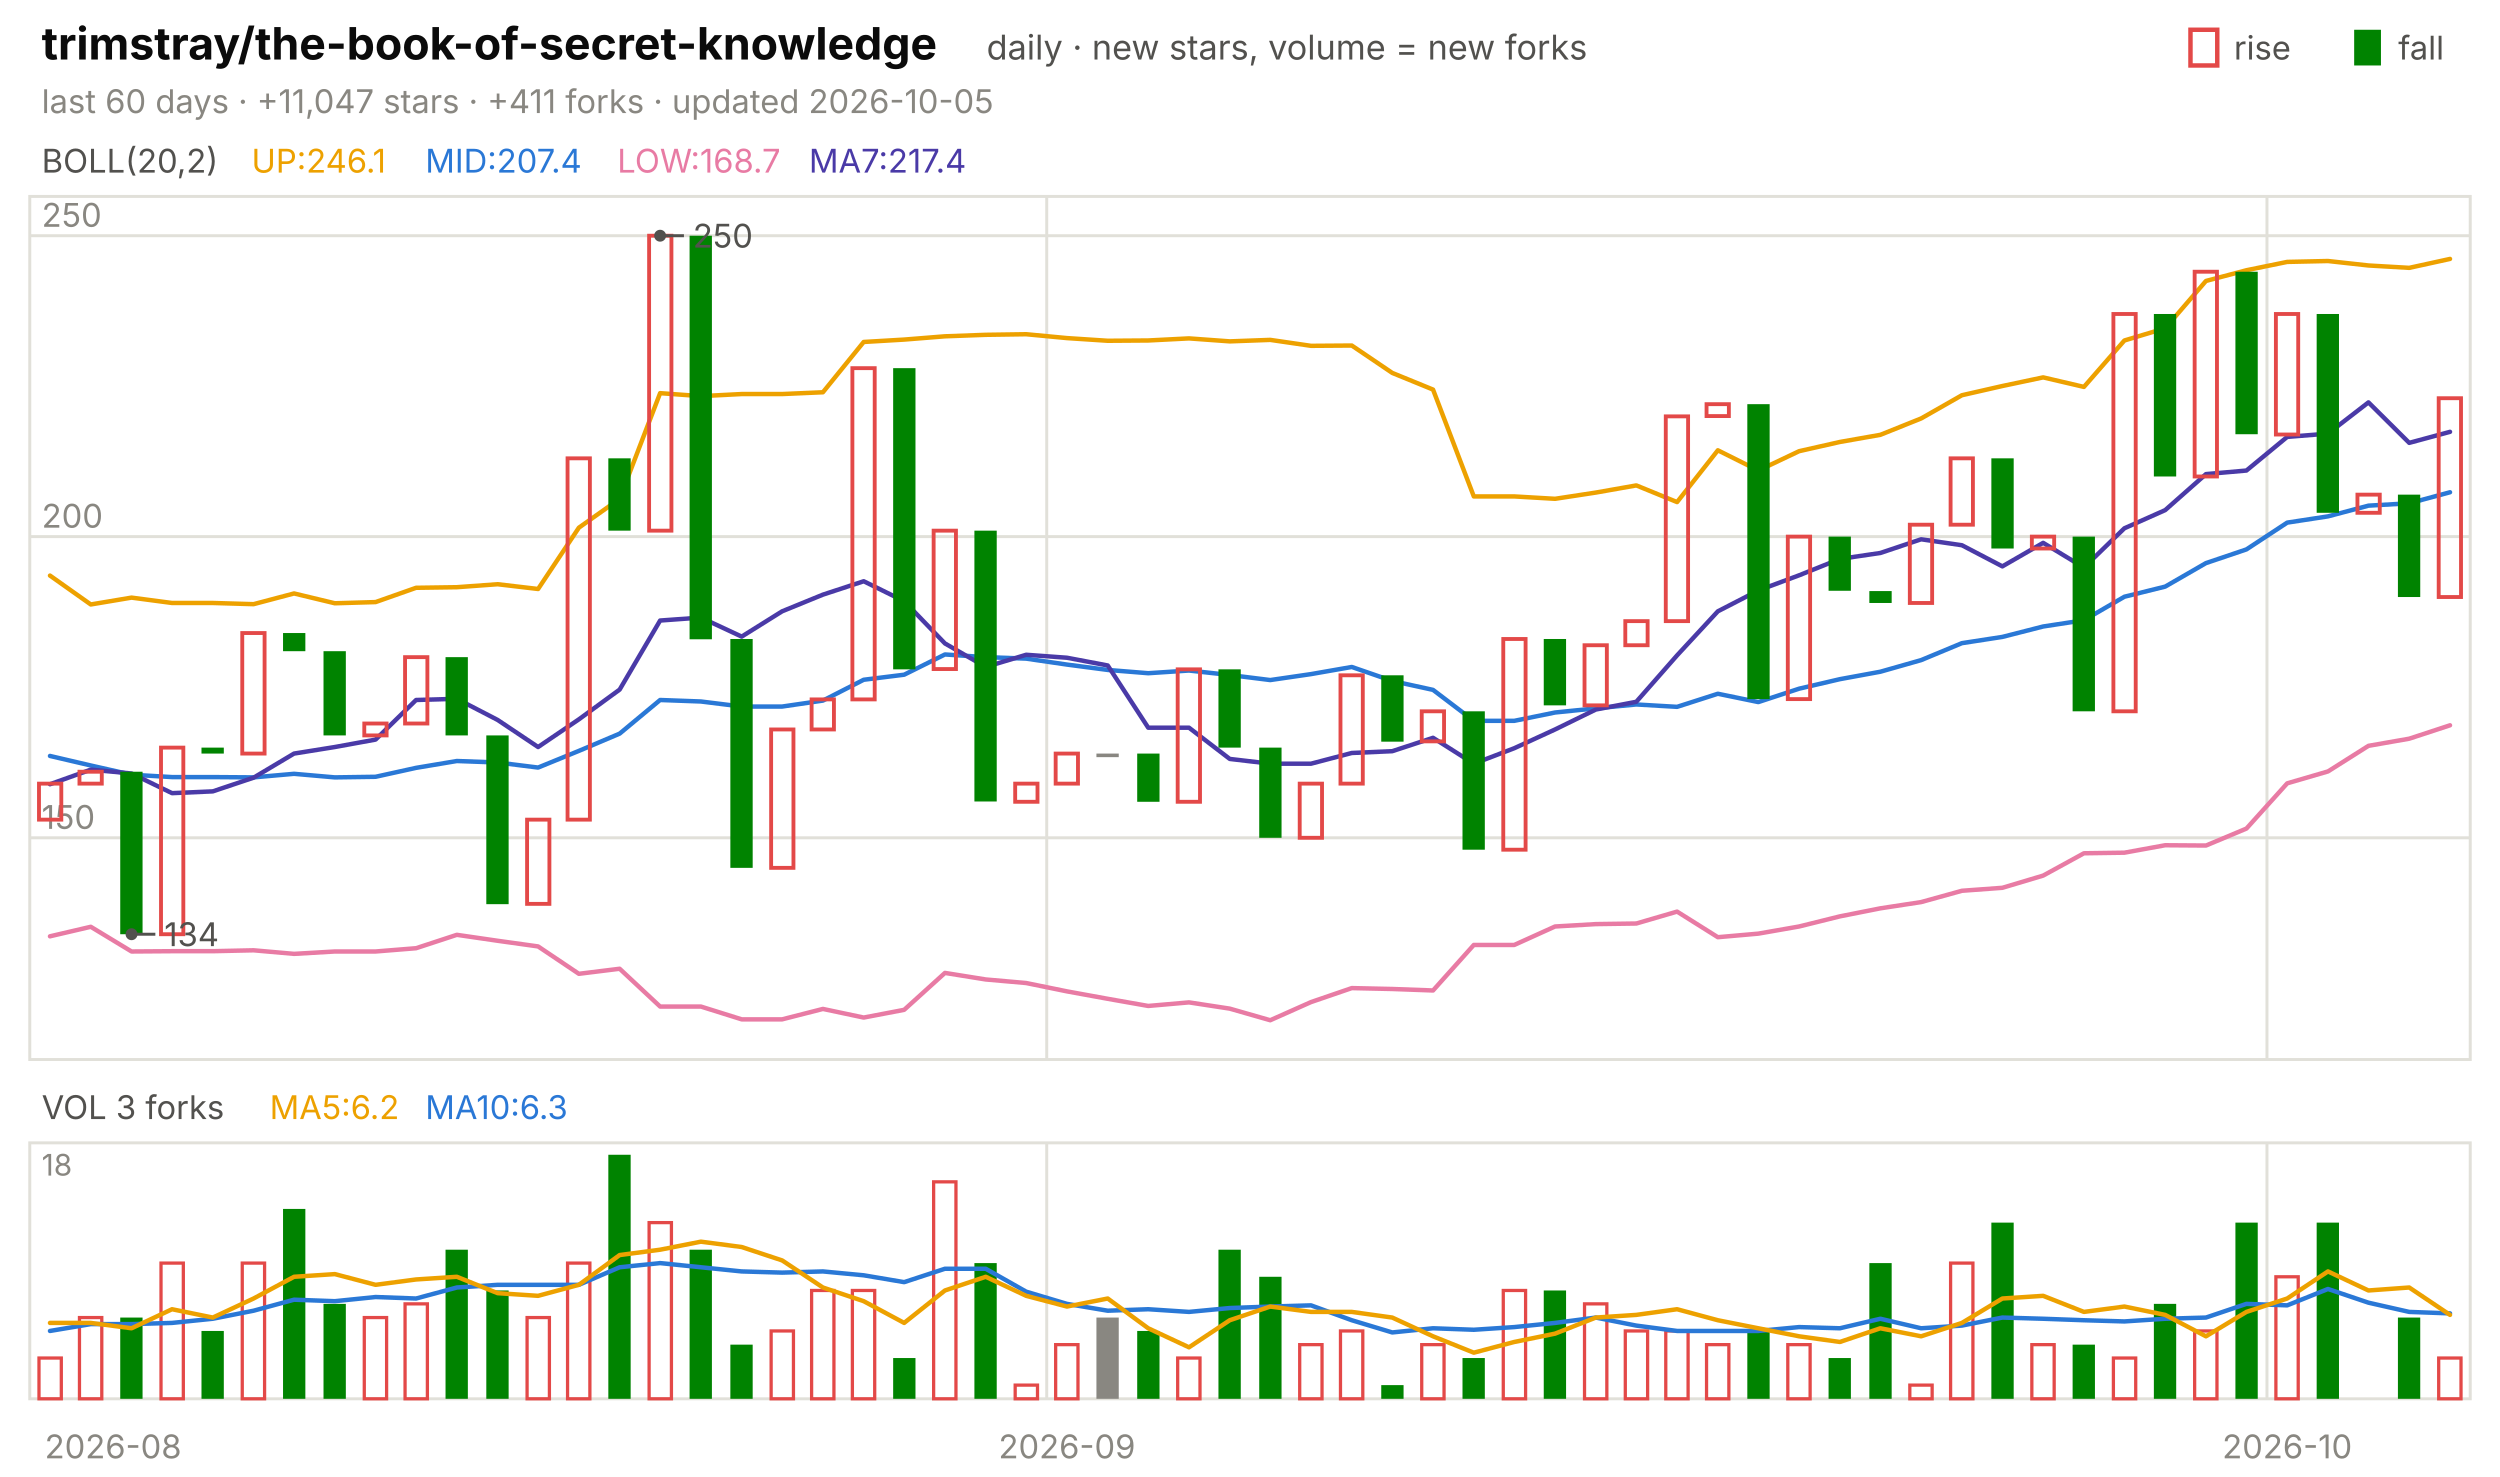
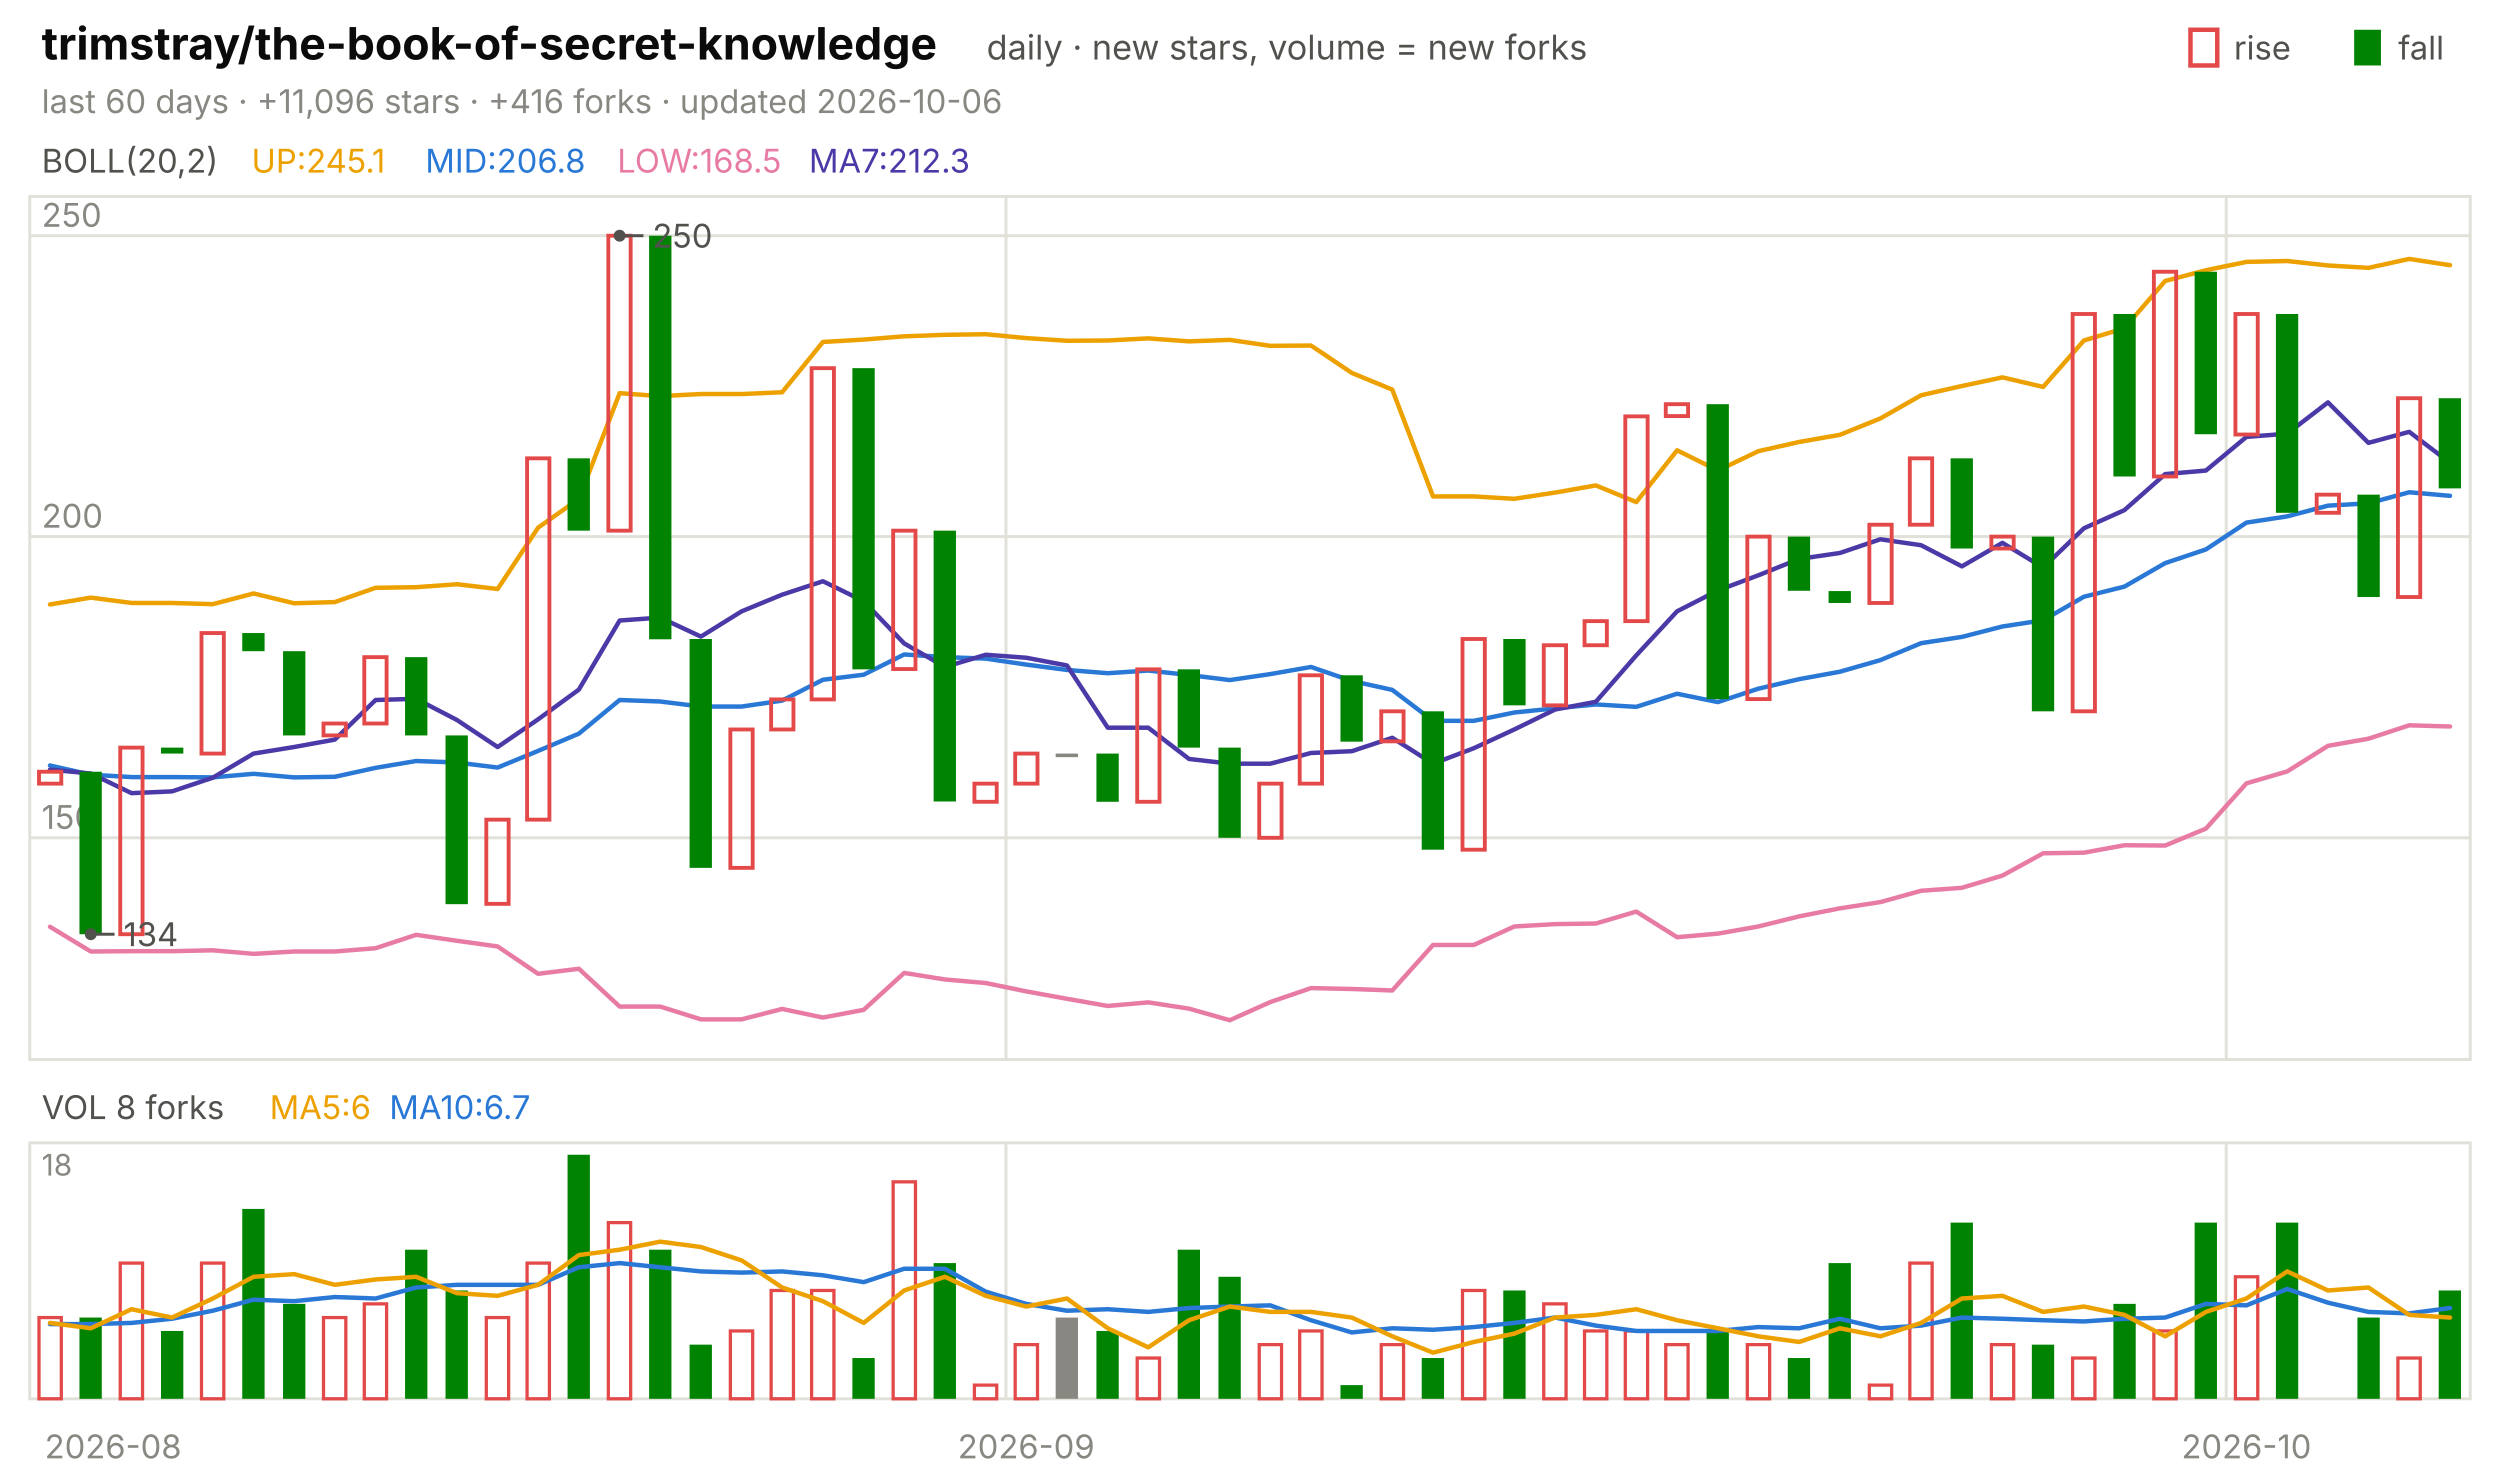
<svg xmlns="http://www.w3.org/2000/svg" viewBox="0 0 840 496" width="840" height="496" font-family="-apple-system,'Segoe UI',system-ui,sans-serif" role="img" aria-label="trimstray/the-book-of-secret-knowledge candlestick chart">
  <text x="14.0" y="20.0" font-size="15" fill="#0b0b0b" font-weight="650">trimstray/the-book-of-secret-knowledge</text>
  <text x="331.5" y="20.0" font-size="11.5" fill="#52514e">daily · new stars, volume = new forks</text>
  <text x="805.8" y="20.0" font-size="11.0" fill="#52514e">fall</text>
  <rect x="791" y="10" width="9" height="12" fill="#008300" />
  <text x="750.6" y="20.0" font-size="11.0" fill="#52514e">rise</text>
  <rect x="736" y="10" width="9" height="12" fill="none" stroke="#e34948" stroke-width="1.5" />
-   <text x="14.0" y="38.0" font-size="11.0" fill="#898781">last 60 days · +11,047 stars · +411 forks · updated 2026-10-05</text>
+   <text x="14.0" y="38.0" font-size="11.0" fill="#898781">last 60 days · +11,096 stars · +416 forks · updated 2026-10-06</text>
  <rect x="10" y="66" width="820" height="290" fill="none" stroke="#e1e0d9" />
  <rect x="10" y="384" width="820" height="86" fill="none" stroke="#e1e0d9" />
  <text x="38.0" y="490.0" font-size="11.0" fill="#898781" text-anchor="middle">2026-08</text>
-   <line x1="351.7" y1="66.0" x2="351.7" y2="356.0" stroke="#e1e0d9" stroke-width="1.0" />
-   <line x1="351.7" y1="384.0" x2="351.7" y2="470.0" stroke="#e1e0d9" stroke-width="1.0" />
-   <text x="358.5" y="490.0" font-size="11.0" fill="#898781" text-anchor="middle">2026-09</text>
-   <line x1="761.7" y1="66.0" x2="761.7" y2="356.0" stroke="#e1e0d9" stroke-width="1.0" />
-   <line x1="761.7" y1="384.0" x2="761.7" y2="470.0" stroke="#e1e0d9" stroke-width="1.0" />
-   <text x="768.5" y="490.0" font-size="11.0" fill="#898781" text-anchor="middle">2026-10</text>
+   <line x1="338.0" y1="66.0" x2="338.0" y2="356.0" stroke="#e1e0d9" stroke-width="1.0" />
+   <line x1="338.0" y1="384.0" x2="338.0" y2="470.0" stroke="#e1e0d9" stroke-width="1.0" />
+   <text x="344.8" y="490.0" font-size="11.0" fill="#898781" text-anchor="middle">2026-09</text>
+   <line x1="748.0" y1="66.0" x2="748.0" y2="356.0" stroke="#e1e0d9" stroke-width="1.0" />
+   <line x1="748.0" y1="384.0" x2="748.0" y2="470.0" stroke="#e1e0d9" stroke-width="1.0" />
+   <text x="754.8" y="490.0" font-size="11.0" fill="#898781" text-anchor="middle">2026-10</text>
  <text x="14.0" y="58.0" font-size="11.0" fill="#52514e">BOLL(20,2)</text>
-   <text x="84.5" y="58.0" font-size="11.0" fill="#eda100">UP:246.1</text>
-   <text x="142.9" y="58.0" font-size="11.0" fill="#2a78d6">MID:207.4</text>
-   <text x="207.4" y="58.0" font-size="11.0" fill="#e87ba4">LOW:168.7</text>
-   <text x="271.8" y="58.0" font-size="11.0" fill="#4a3aa7">MA7:217.4</text>
+   <text x="84.5" y="58.0" font-size="11.0" fill="#eda100">UP:245.1</text>
+   <text x="142.9" y="58.0" font-size="11.0" fill="#2a78d6">MID:206.8</text>
+   <text x="207.4" y="58.0" font-size="11.0" fill="#e87ba4">LOW:168.5</text>
+   <text x="271.8" y="58.0" font-size="11.0" fill="#4a3aa7">MA7:212.3</text>
  <line x1="10.0" y1="281.5" x2="830.0" y2="281.5" stroke="#e1e0d9" stroke-width="1.0" />
  <text x="14.0" y="278.5" font-size="11.0" fill="#898781">150</text>
  <line x1="10.0" y1="180.3" x2="830.0" y2="180.3" stroke="#e1e0d9" stroke-width="1.0" />
  <text x="14.0" y="177.3" font-size="11.0" fill="#898781">200</text>
  <line x1="10.0" y1="79.2" x2="830.0" y2="79.2" stroke="#e1e0d9" stroke-width="1.0" />
  <text x="14.0" y="76.2" font-size="11.0" fill="#898781">250</text>
-   <polyline points="16.8,193.4 30.5,203.1 44.2,200.8 57.8,202.6 71.5,202.6 85.2,203.0 98.8,199.4 112.5,202.7 126.2,202.3 139.8,197.5 153.5,197.3 167.2,196.3 180.8,197.9 194.5,177.3 208.2,167.6 221.8,132.1 235.5,133.1 249.2,132.4 262.8,132.4 276.5,131.8 290.2,114.9 303.8,114.1 317.5,113.0 331.2,112.5 344.8,112.3 358.5,113.6 372.2,114.5 385.8,114.4 399.5,113.7 413.2,114.7 426.8,114.2 440.5,116.2 454.2,116.1 467.8,125.3 481.5,130.9 495.2,166.8 508.8,166.8 522.5,167.6 536.2,165.5 549.8,163.1 563.5,168.7 577.2,151.3 590.8,158.1 604.5,151.6 618.2,148.5 631.8,146.1 645.5,140.6 659.2,132.8 672.8,129.7 686.5,126.8 700.2,130.0 713.8,114.4 727.5,110.3 741.2,94.4 754.8,90.8 768.5,88.0 782.2,87.7 795.8,89.2 809.5,90.0 823.2,87.0" fill="none" stroke="#eda100" stroke-width="1.5" stroke-linejoin="round" stroke-linecap="round" />
-   <polyline points="16.8,254.0 30.5,257.2 44.2,260.3 57.8,261.1 71.5,261.1 85.2,261.2 98.8,260.0 112.5,261.2 126.2,261.0 139.8,258.0 153.5,255.7 167.2,256.2 180.8,257.9 194.5,252.3 208.2,246.5 221.8,235.2 235.5,235.7 249.2,237.4 262.8,237.4 276.5,235.4 290.2,228.4 303.8,226.7 317.5,219.9 331.2,220.8 344.8,221.3 358.5,223.3 372.2,225.1 385.8,226.2 399.5,225.3 413.2,226.8 426.8,228.5 440.5,226.5 454.2,224.1 467.8,228.8 481.5,231.8 495.2,242.2 508.8,242.2 522.5,239.4 536.2,238.0 549.8,236.7 563.5,237.5 577.2,233.1 590.8,235.9 604.5,231.4 618.2,228.2 631.8,225.7 645.5,221.8 659.2,216.1 672.8,214.0 686.5,210.5 700.2,208.4 713.8,200.5 727.5,197.1 741.2,189.2 754.8,184.6 768.5,175.6 782.2,173.5 795.8,169.9 809.5,169.1 823.2,165.4" fill="none" stroke="#2a78d6" stroke-width="1.5" stroke-linejoin="round" stroke-linecap="round" />
-   <polyline points="16.8,314.6 30.5,311.4 44.2,319.7 57.8,319.6 71.5,319.6 85.2,319.3 98.8,320.5 112.5,319.7 126.2,319.7 139.8,318.6 153.5,314.1 167.2,316.1 180.8,318.0 194.5,327.2 208.2,325.5 221.8,338.2 235.5,338.2 249.2,342.5 262.8,342.5 276.5,339.0 290.2,341.9 303.8,339.3 317.5,326.9 331.2,329.1 344.8,330.3 358.5,333.1 372.2,335.6 385.8,338.0 399.5,336.8 413.2,338.9 426.8,342.8 440.5,336.7 454.2,332.0 467.8,332.3 481.5,332.8 495.2,317.5 508.8,317.5 522.5,311.3 536.2,310.5 549.8,310.3 563.5,306.3 577.2,314.9 590.8,313.7 604.5,311.3 618.2,307.9 631.8,305.2 645.5,303.1 659.2,299.3 672.8,298.3 686.5,294.2 700.2,286.7 713.8,286.5 727.5,284.0 741.2,284.1 754.8,278.4 768.5,263.2 782.2,259.2 795.8,250.6 809.5,248.2 823.2,243.7" fill="none" stroke="#e87ba4" stroke-width="1.5" stroke-linejoin="round" stroke-linecap="round" />
-   <polyline points="16.8,263.5 30.5,258.6 44.2,259.9 57.8,266.5 71.5,265.9 85.2,261.3 98.8,253.2 112.5,251.0 126.2,248.5 139.8,235.2 153.5,234.8 167.2,241.9 180.8,251.0 194.5,241.7 208.2,231.7 221.8,208.5 235.5,207.5 249.2,213.9 262.8,205.4 276.5,199.8 290.2,195.3 303.8,202.0 317.5,216.2 331.2,224.1 344.8,220.0 358.5,221.0 372.2,223.6 385.8,244.5 399.5,244.5 413.2,255.0 426.8,256.6 440.5,256.6 454.2,253.0 467.8,252.4 481.5,247.9 495.2,256.6 508.8,251.4 522.5,245.1 536.2,238.4 549.8,235.8 563.5,220.2 577.2,205.4 590.8,198.4 604.5,193.3 618.2,187.8 631.8,185.8 645.5,181.2 659.2,183.2 672.8,190.3 686.5,182.4 700.2,190.7 713.8,177.5 727.5,171.4 741.2,159.3 754.8,158.1 768.5,146.8 782.2,145.7 795.8,135.2 809.5,148.8 823.2,145.1" fill="none" stroke="#4a3aa7" stroke-width="1.5" stroke-linejoin="round" stroke-linecap="round" />
-   <rect x="13.1" y="263.3" width="7.5" height="12.1" fill="none" stroke="#e34948" stroke-width="1.3" />
-   <rect x="26.7" y="259.3" width="7.5" height="4.0" fill="none" stroke="#e34948" stroke-width="1.3" />
-   <rect x="40.4" y="259.3" width="7.5" height="54.6" fill="#008300" />
-   <rect x="54.1" y="251.2" width="7.5" height="62.7" fill="none" stroke="#e34948" stroke-width="1.3" />
-   <rect x="67.7" y="251.2" width="7.5" height="2.0" fill="#008300" />
-   <rect x="81.4" y="212.7" width="7.5" height="40.5" fill="none" stroke="#e34948" stroke-width="1.3" />
-   <rect x="95.1" y="212.7" width="7.5" height="6.1" fill="#008300" />
-   <rect x="108.7" y="218.8" width="7.5" height="28.3" fill="#008300" />
-   <rect x="122.4" y="243.1" width="7.5" height="4.0" fill="none" stroke="#e34948" stroke-width="1.3" />
-   <rect x="136.1" y="220.8" width="7.5" height="22.3" fill="none" stroke="#e34948" stroke-width="1.3" />
-   <rect x="149.7" y="220.8" width="7.5" height="26.3" fill="#008300" />
-   <rect x="163.4" y="247.1" width="7.5" height="56.7" fill="#008300" />
-   <rect x="177.1" y="275.4" width="7.5" height="28.3" fill="none" stroke="#e34948" stroke-width="1.3" />
-   <rect x="190.7" y="154.0" width="7.5" height="121.4" fill="none" stroke="#e34948" stroke-width="1.3" />
-   <rect x="204.4" y="154.0" width="7.5" height="24.3" fill="#008300" />
-   <rect x="218.1" y="79.2" width="7.5" height="99.1" fill="none" stroke="#e34948" stroke-width="1.3" />
-   <rect x="231.7" y="79.2" width="7.5" height="135.6" fill="#008300" />
-   <rect x="245.4" y="214.7" width="7.5" height="76.9" fill="#008300" />
-   <rect x="259.1" y="245.1" width="7.5" height="46.5" fill="none" stroke="#e34948" stroke-width="1.3" />
-   <rect x="272.7" y="235.0" width="7.5" height="10.1" fill="none" stroke="#e34948" stroke-width="1.3" />
-   <rect x="286.4" y="123.7" width="7.5" height="111.3" fill="none" stroke="#e34948" stroke-width="1.3" />
-   <rect x="300.1" y="123.7" width="7.5" height="101.2" fill="#008300" />
-   <rect x="313.7" y="178.3" width="7.5" height="46.5" fill="none" stroke="#e34948" stroke-width="1.3" />
-   <rect x="327.4" y="178.3" width="7.5" height="91.0" fill="#008300" />
-   <rect x="341.1" y="263.3" width="7.5" height="6.1" fill="none" stroke="#e34948" stroke-width="1.3" />
-   <rect x="354.7" y="253.2" width="7.5" height="10.1" fill="none" stroke="#e34948" stroke-width="1.3" />
-   <rect x="368.4" y="253.2" width="7.5" height="1.2" fill="#898781" />
-   <rect x="382.1" y="253.2" width="7.5" height="16.2" fill="#008300" />
-   <rect x="395.7" y="224.9" width="7.5" height="44.5" fill="none" stroke="#e34948" stroke-width="1.3" />
-   <rect x="409.4" y="224.9" width="7.5" height="26.3" fill="#008300" />
-   <rect x="423.1" y="251.2" width="7.5" height="30.3" fill="#008300" />
-   <rect x="436.7" y="263.3" width="7.5" height="18.2" fill="none" stroke="#e34948" stroke-width="1.3" />
-   <rect x="450.4" y="226.9" width="7.5" height="36.4" fill="none" stroke="#e34948" stroke-width="1.3" />
-   <rect x="464.1" y="226.9" width="7.5" height="22.3" fill="#008300" />
-   <rect x="477.7" y="239.0" width="7.5" height="10.1" fill="none" stroke="#e34948" stroke-width="1.3" />
-   <rect x="491.4" y="239.0" width="7.5" height="46.5" fill="#008300" />
-   <rect x="505.1" y="214.7" width="7.5" height="70.8" fill="none" stroke="#e34948" stroke-width="1.3" />
-   <rect x="518.7" y="214.7" width="7.5" height="22.3" fill="#008300" />
-   <rect x="532.4" y="216.8" width="7.5" height="20.2" fill="none" stroke="#e34948" stroke-width="1.3" />
-   <rect x="546.1" y="208.7" width="7.5" height="8.1" fill="none" stroke="#e34948" stroke-width="1.3" />
-   <rect x="559.7" y="139.9" width="7.5" height="68.8" fill="none" stroke="#e34948" stroke-width="1.3" />
-   <rect x="573.4" y="135.8" width="7.5" height="4.0" fill="none" stroke="#e34948" stroke-width="1.3" />
-   <rect x="587.1" y="135.8" width="7.5" height="99.1" fill="#008300" />
-   <rect x="600.7" y="180.3" width="7.5" height="54.6" fill="none" stroke="#e34948" stroke-width="1.3" />
-   <rect x="614.4" y="180.3" width="7.5" height="18.2" fill="#008300" />
-   <rect x="628.1" y="198.6" width="7.5" height="4.0" fill="#008300" />
-   <rect x="641.7" y="176.3" width="7.5" height="26.3" fill="none" stroke="#e34948" stroke-width="1.3" />
-   <rect x="655.4" y="154.0" width="7.5" height="22.3" fill="none" stroke="#e34948" stroke-width="1.3" />
-   <rect x="669.1" y="154.0" width="7.5" height="30.3" fill="#008300" />
-   <rect x="682.7" y="180.3" width="7.5" height="4.0" fill="none" stroke="#e34948" stroke-width="1.3" />
-   <rect x="696.4" y="180.3" width="7.5" height="58.7" fill="#008300" />
-   <rect x="710.1" y="105.5" width="7.5" height="133.5" fill="none" stroke="#e34948" stroke-width="1.3" />
-   <rect x="723.7" y="105.5" width="7.5" height="54.6" fill="#008300" />
-   <rect x="737.4" y="91.3" width="7.5" height="68.8" fill="none" stroke="#e34948" stroke-width="1.3" />
-   <rect x="751.1" y="91.3" width="7.5" height="54.6" fill="#008300" />
-   <rect x="764.7" y="105.5" width="7.5" height="40.5" fill="none" stroke="#e34948" stroke-width="1.3" />
-   <rect x="778.4" y="105.5" width="7.5" height="66.8" fill="#008300" />
-   <rect x="792.1" y="166.2" width="7.5" height="6.1" fill="none" stroke="#e34948" stroke-width="1.3" />
-   <rect x="805.7" y="166.2" width="7.5" height="34.4" fill="#008300" />
-   <rect x="819.4" y="133.8" width="7.5" height="66.8" fill="none" stroke="#e34948" stroke-width="1.3" />
-   <circle cx="221.8" cy="79.2" r="2" fill="#52514e" />
-   <line x1="221.8" y1="79.2" x2="229.8" y2="79.2" stroke="#52514e" stroke-width="1.0" />
-   <text x="232.8" y="83.2" font-size="11.0" fill="#52514e">250</text>
-   <circle cx="44.2" cy="313.9" r="2" fill="#52514e" />
-   <line x1="44.2" y1="313.9" x2="52.2" y2="313.9" stroke="#52514e" stroke-width="1.0" />
-   <text x="55.2" y="317.9" font-size="11.0" fill="#52514e">134</text>
-   <text x="14.0" y="376.0" font-size="11.0" fill="#52514e">VOL 3 forks</text>
-   <text x="90.6" y="376.0" font-size="11.0" fill="#eda100">MA5:6.2</text>
-   <text x="142.9" y="376.0" font-size="11.0" fill="#2a78d6">MA10:6.3</text>
+   <polyline points="16.8,203.1 30.5,200.8 44.2,202.6 57.8,202.6 71.5,203.0 85.2,199.4 98.8,202.7 112.5,202.3 126.2,197.5 139.8,197.3 153.5,196.3 167.2,197.9 180.8,177.3 194.5,167.6 208.2,132.1 221.8,133.1 235.5,132.4 249.2,132.4 262.8,131.8 276.5,114.9 290.2,114.1 303.8,113.0 317.5,112.5 331.2,112.3 344.8,113.6 358.5,114.5 372.2,114.4 385.8,113.7 399.5,114.7 413.2,114.2 426.8,116.2 440.5,116.1 454.2,125.3 467.8,130.9 481.5,166.8 495.2,166.8 508.8,167.6 522.5,165.5 536.2,163.1 549.8,168.7 563.5,151.3 577.2,158.1 590.8,151.6 604.5,148.5 618.2,146.1 631.8,140.6 645.5,132.8 659.2,129.7 672.8,126.8 686.5,130.0 700.2,114.4 713.8,110.3 727.5,94.4 741.2,90.8 754.8,88.0 768.5,87.7 782.2,89.2 795.8,90.0 809.5,87.0 823.2,89.1" fill="none" stroke="#eda100" stroke-width="1.5" stroke-linejoin="round" stroke-linecap="round" />
+   <polyline points="16.8,257.2 30.5,260.3 44.2,261.1 57.8,261.1 71.5,261.2 85.2,260.0 98.8,261.2 112.5,261.0 126.2,258.0 139.8,255.7 153.5,256.2 167.2,257.9 180.8,252.3 194.5,246.5 208.2,235.2 221.8,235.7 235.5,237.4 249.2,237.4 262.8,235.4 276.5,228.4 290.2,226.7 303.8,219.9 317.5,220.8 331.2,221.3 344.8,223.3 358.5,225.1 372.2,226.2 385.8,225.3 399.5,226.8 413.2,228.5 426.8,226.5 440.5,224.1 454.2,228.8 467.8,231.8 481.5,242.2 495.2,242.2 508.8,239.4 522.5,238.0 536.2,236.7 549.8,237.5 563.5,233.1 577.2,235.9 590.8,231.4 604.5,228.2 618.2,225.7 631.8,221.8 645.5,216.1 659.2,214.0 672.8,210.5 686.5,208.4 700.2,200.5 713.8,197.1 727.5,189.2 741.2,184.6 754.8,175.6 768.5,173.5 782.2,169.9 795.8,169.1 809.5,165.4 823.2,166.6" fill="none" stroke="#2a78d6" stroke-width="1.5" stroke-linejoin="round" stroke-linecap="round" />
+   <polyline points="16.8,311.4 30.5,319.7 44.2,319.6 57.8,319.6 71.5,319.3 85.2,320.5 98.8,319.7 112.5,319.7 126.2,318.6 139.8,314.1 153.5,316.1 167.2,318.0 180.8,327.2 194.5,325.5 208.2,338.2 221.8,338.2 235.5,342.5 249.2,342.5 262.8,339.0 276.5,341.9 290.2,339.3 303.8,326.9 317.5,329.1 331.2,330.3 344.8,333.1 358.5,335.6 372.2,338.0 385.8,336.8 399.5,338.9 413.2,342.8 426.8,336.7 440.5,332.0 454.2,332.3 467.8,332.8 481.5,317.5 495.2,317.5 508.8,311.3 522.5,310.5 536.2,310.3 549.8,306.3 563.5,314.9 577.2,313.7 590.8,311.3 604.5,307.9 618.2,305.2 631.8,303.1 645.5,299.3 659.2,298.3 672.8,294.2 686.5,286.7 700.2,286.5 713.8,284.0 727.5,284.1 741.2,278.4 754.8,263.2 768.5,259.2 782.2,250.6 795.8,248.2 809.5,243.7 823.2,244.1" fill="none" stroke="#e87ba4" stroke-width="1.5" stroke-linejoin="round" stroke-linecap="round" />
+   <polyline points="16.8,258.6 30.5,259.9 44.2,266.5 57.8,265.9 71.5,261.3 85.2,253.2 98.8,251.0 112.5,248.5 126.2,235.2 139.8,234.8 153.5,241.9 167.2,251.0 180.8,241.7 194.5,231.7 208.2,208.5 221.8,207.5 235.5,213.9 249.2,205.4 262.8,199.8 276.5,195.3 290.2,202.0 303.8,216.2 317.5,224.1 331.2,220.0 344.8,221.0 358.5,223.6 372.2,244.5 385.8,244.5 399.5,255.0 413.2,256.6 426.8,256.6 440.5,253.0 454.2,252.4 467.8,247.9 481.5,256.6 495.2,251.4 508.8,245.1 522.5,238.4 536.2,235.8 549.8,220.2 563.5,205.4 577.2,198.4 590.8,193.3 604.5,187.8 618.2,185.8 631.8,181.2 645.5,183.2 659.2,190.3 672.8,182.4 686.5,190.7 700.2,177.5 713.8,171.4 727.5,159.3 741.2,158.1 754.8,146.8 768.5,145.7 782.2,135.2 795.8,148.8 809.5,145.1 823.2,155.5" fill="none" stroke="#4a3aa7" stroke-width="1.5" stroke-linejoin="round" stroke-linecap="round" />
+   <rect x="13.1" y="259.3" width="7.5" height="4.0" fill="none" stroke="#e34948" stroke-width="1.3" />
+   <rect x="26.7" y="259.3" width="7.5" height="54.6" fill="#008300" />
+   <rect x="40.4" y="251.2" width="7.5" height="62.7" fill="none" stroke="#e34948" stroke-width="1.3" />
+   <rect x="54.1" y="251.2" width="7.5" height="2.0" fill="#008300" />
+   <rect x="67.7" y="212.7" width="7.5" height="40.5" fill="none" stroke="#e34948" stroke-width="1.3" />
+   <rect x="81.4" y="212.7" width="7.5" height="6.1" fill="#008300" />
+   <rect x="95.1" y="218.8" width="7.5" height="28.3" fill="#008300" />
+   <rect x="108.7" y="243.1" width="7.5" height="4.0" fill="none" stroke="#e34948" stroke-width="1.3" />
+   <rect x="122.4" y="220.8" width="7.5" height="22.3" fill="none" stroke="#e34948" stroke-width="1.3" />
+   <rect x="136.1" y="220.8" width="7.5" height="26.3" fill="#008300" />
+   <rect x="149.7" y="247.1" width="7.5" height="56.7" fill="#008300" />
+   <rect x="163.4" y="275.4" width="7.5" height="28.3" fill="none" stroke="#e34948" stroke-width="1.3" />
+   <rect x="177.1" y="154.0" width="7.5" height="121.4" fill="none" stroke="#e34948" stroke-width="1.3" />
+   <rect x="190.7" y="154.0" width="7.5" height="24.3" fill="#008300" />
+   <rect x="204.4" y="79.2" width="7.5" height="99.1" fill="none" stroke="#e34948" stroke-width="1.3" />
+   <rect x="218.1" y="79.2" width="7.5" height="135.6" fill="#008300" />
+   <rect x="231.7" y="214.7" width="7.5" height="76.9" fill="#008300" />
+   <rect x="245.4" y="245.1" width="7.5" height="46.5" fill="none" stroke="#e34948" stroke-width="1.3" />
+   <rect x="259.1" y="235.0" width="7.5" height="10.1" fill="none" stroke="#e34948" stroke-width="1.3" />
+   <rect x="272.7" y="123.7" width="7.5" height="111.3" fill="none" stroke="#e34948" stroke-width="1.3" />
+   <rect x="286.4" y="123.7" width="7.5" height="101.2" fill="#008300" />
+   <rect x="300.1" y="178.3" width="7.5" height="46.5" fill="none" stroke="#e34948" stroke-width="1.3" />
+   <rect x="313.7" y="178.3" width="7.5" height="91.0" fill="#008300" />
+   <rect x="327.4" y="263.3" width="7.5" height="6.1" fill="none" stroke="#e34948" stroke-width="1.3" />
+   <rect x="341.1" y="253.2" width="7.5" height="10.1" fill="none" stroke="#e34948" stroke-width="1.3" />
+   <rect x="354.7" y="253.2" width="7.5" height="1.2" fill="#898781" />
+   <rect x="368.4" y="253.2" width="7.5" height="16.2" fill="#008300" />
+   <rect x="382.1" y="224.9" width="7.5" height="44.5" fill="none" stroke="#e34948" stroke-width="1.3" />
+   <rect x="395.7" y="224.9" width="7.5" height="26.3" fill="#008300" />
+   <rect x="409.4" y="251.2" width="7.5" height="30.3" fill="#008300" />
+   <rect x="423.1" y="263.3" width="7.5" height="18.2" fill="none" stroke="#e34948" stroke-width="1.3" />
+   <rect x="436.7" y="226.9" width="7.5" height="36.4" fill="none" stroke="#e34948" stroke-width="1.3" />
+   <rect x="450.4" y="226.9" width="7.5" height="22.3" fill="#008300" />
+   <rect x="464.1" y="239.0" width="7.5" height="10.1" fill="none" stroke="#e34948" stroke-width="1.3" />
+   <rect x="477.7" y="239.0" width="7.5" height="46.5" fill="#008300" />
+   <rect x="491.4" y="214.7" width="7.5" height="70.8" fill="none" stroke="#e34948" stroke-width="1.3" />
+   <rect x="505.1" y="214.7" width="7.5" height="22.3" fill="#008300" />
+   <rect x="518.7" y="216.8" width="7.5" height="20.2" fill="none" stroke="#e34948" stroke-width="1.3" />
+   <rect x="532.4" y="208.7" width="7.5" height="8.1" fill="none" stroke="#e34948" stroke-width="1.3" />
+   <rect x="546.1" y="139.9" width="7.5" height="68.8" fill="none" stroke="#e34948" stroke-width="1.3" />
+   <rect x="559.7" y="135.8" width="7.5" height="4.0" fill="none" stroke="#e34948" stroke-width="1.3" />
+   <rect x="573.4" y="135.8" width="7.5" height="99.1" fill="#008300" />
+   <rect x="587.1" y="180.3" width="7.5" height="54.6" fill="none" stroke="#e34948" stroke-width="1.3" />
+   <rect x="600.7" y="180.3" width="7.5" height="18.2" fill="#008300" />
+   <rect x="614.4" y="198.6" width="7.5" height="4.0" fill="#008300" />
+   <rect x="628.1" y="176.3" width="7.5" height="26.3" fill="none" stroke="#e34948" stroke-width="1.3" />
+   <rect x="641.7" y="154.0" width="7.5" height="22.3" fill="none" stroke="#e34948" stroke-width="1.3" />
+   <rect x="655.4" y="154.0" width="7.5" height="30.3" fill="#008300" />
+   <rect x="669.1" y="180.3" width="7.5" height="4.0" fill="none" stroke="#e34948" stroke-width="1.3" />
+   <rect x="682.7" y="180.3" width="7.5" height="58.7" fill="#008300" />
+   <rect x="696.4" y="105.5" width="7.5" height="133.5" fill="none" stroke="#e34948" stroke-width="1.3" />
+   <rect x="710.1" y="105.5" width="7.5" height="54.6" fill="#008300" />
+   <rect x="723.7" y="91.3" width="7.5" height="68.8" fill="none" stroke="#e34948" stroke-width="1.3" />
+   <rect x="737.4" y="91.3" width="7.5" height="54.6" fill="#008300" />
+   <rect x="751.1" y="105.5" width="7.5" height="40.5" fill="none" stroke="#e34948" stroke-width="1.3" />
+   <rect x="764.7" y="105.5" width="7.5" height="66.8" fill="#008300" />
+   <rect x="778.4" y="166.2" width="7.5" height="6.1" fill="none" stroke="#e34948" stroke-width="1.3" />
+   <rect x="792.1" y="166.2" width="7.5" height="34.4" fill="#008300" />
+   <rect x="805.7" y="133.8" width="7.5" height="66.8" fill="none" stroke="#e34948" stroke-width="1.3" />
+   <rect x="819.4" y="133.8" width="7.5" height="30.3" fill="#008300" />
+   <circle cx="208.2" cy="79.2" r="2" fill="#52514e" />
+   <line x1="208.2" y1="79.2" x2="216.2" y2="79.2" stroke="#52514e" stroke-width="1.0" />
+   <text x="219.2" y="83.2" font-size="11.0" fill="#52514e">250</text>
+   <circle cx="30.5" cy="313.9" r="2" fill="#52514e" />
+   <line x1="30.5" y1="313.9" x2="38.5" y2="313.9" stroke="#52514e" stroke-width="1.0" />
+   <text x="41.5" y="317.9" font-size="11.0" fill="#52514e">134</text>
+   <text x="14.0" y="376.0" font-size="11.0" fill="#52514e">VOL 8 forks</text>
+   <text x="90.6" y="376.0" font-size="11.0" fill="#eda100">MA5:6</text>
+   <text x="130.8" y="376.0" font-size="11.0" fill="#2a78d6">MA10:6.7</text>
  <text x="14.0" y="395.0" font-size="10" fill="#898781">18</text>
-   <rect x="13.1" y="456.3" width="7.5" height="13.7" fill="none" stroke="#e34948" stroke-width="1.1" />
-   <rect x="26.7" y="442.7" width="7.5" height="27.3" fill="none" stroke="#e34948" stroke-width="1.1" />
-   <rect x="40.4" y="442.7" width="7.5" height="27.3" fill="#008300" />
-   <rect x="54.1" y="424.4" width="7.5" height="45.6" fill="none" stroke="#e34948" stroke-width="1.1" />
-   <rect x="67.7" y="447.2" width="7.5" height="22.8" fill="#008300" />
-   <rect x="81.4" y="424.4" width="7.5" height="45.6" fill="none" stroke="#e34948" stroke-width="1.1" />
-   <rect x="95.1" y="406.2" width="7.5" height="63.8" fill="#008300" />
-   <rect x="108.7" y="438.1" width="7.5" height="31.9" fill="#008300" />
-   <rect x="122.4" y="442.7" width="7.5" height="27.3" fill="none" stroke="#e34948" stroke-width="1.1" />
-   <rect x="136.1" y="438.1" width="7.5" height="31.9" fill="none" stroke="#e34948" stroke-width="1.1" />
-   <rect x="149.7" y="419.9" width="7.5" height="50.1" fill="#008300" />
-   <rect x="163.4" y="433.6" width="7.5" height="36.4" fill="#008300" />
-   <rect x="177.1" y="442.7" width="7.5" height="27.3" fill="none" stroke="#e34948" stroke-width="1.1" />
-   <rect x="190.7" y="424.4" width="7.5" height="45.6" fill="none" stroke="#e34948" stroke-width="1.1" />
-   <rect x="204.4" y="388.0" width="7.5" height="82.0" fill="#008300" />
-   <rect x="218.1" y="410.8" width="7.5" height="59.2" fill="none" stroke="#e34948" stroke-width="1.1" />
-   <rect x="231.7" y="419.9" width="7.5" height="50.1" fill="#008300" />
-   <rect x="245.4" y="451.8" width="7.5" height="18.2" fill="#008300" />
-   <rect x="259.1" y="447.2" width="7.5" height="22.8" fill="none" stroke="#e34948" stroke-width="1.1" />
+   <rect x="13.1" y="442.7" width="7.5" height="27.3" fill="none" stroke="#e34948" stroke-width="1.1" />
+   <rect x="26.7" y="442.7" width="7.5" height="27.3" fill="#008300" />
+   <rect x="40.4" y="424.4" width="7.5" height="45.6" fill="none" stroke="#e34948" stroke-width="1.1" />
+   <rect x="54.1" y="447.2" width="7.5" height="22.8" fill="#008300" />
+   <rect x="67.7" y="424.4" width="7.5" height="45.6" fill="none" stroke="#e34948" stroke-width="1.1" />
+   <rect x="81.4" y="406.2" width="7.5" height="63.8" fill="#008300" />
+   <rect x="95.1" y="438.1" width="7.5" height="31.9" fill="#008300" />
+   <rect x="108.7" y="442.7" width="7.5" height="27.3" fill="none" stroke="#e34948" stroke-width="1.1" />
+   <rect x="122.4" y="438.1" width="7.5" height="31.9" fill="none" stroke="#e34948" stroke-width="1.1" />
+   <rect x="136.1" y="419.9" width="7.5" height="50.1" fill="#008300" />
+   <rect x="149.7" y="433.6" width="7.5" height="36.4" fill="#008300" />
+   <rect x="163.4" y="442.7" width="7.5" height="27.3" fill="none" stroke="#e34948" stroke-width="1.1" />
+   <rect x="177.1" y="424.4" width="7.5" height="45.6" fill="none" stroke="#e34948" stroke-width="1.1" />
+   <rect x="190.7" y="388.0" width="7.5" height="82.0" fill="#008300" />
+   <rect x="204.4" y="410.8" width="7.5" height="59.2" fill="none" stroke="#e34948" stroke-width="1.1" />
+   <rect x="218.1" y="419.9" width="7.5" height="50.1" fill="#008300" />
+   <rect x="231.7" y="451.8" width="7.5" height="18.2" fill="#008300" />
+   <rect x="245.4" y="447.2" width="7.5" height="22.8" fill="none" stroke="#e34948" stroke-width="1.1" />
+   <rect x="259.1" y="433.6" width="7.5" height="36.4" fill="none" stroke="#e34948" stroke-width="1.1" />
  <rect x="272.7" y="433.6" width="7.5" height="36.4" fill="none" stroke="#e34948" stroke-width="1.1" />
-   <rect x="286.4" y="433.6" width="7.5" height="36.4" fill="none" stroke="#e34948" stroke-width="1.1" />
-   <rect x="300.1" y="456.3" width="7.5" height="13.7" fill="#008300" />
-   <rect x="313.7" y="397.1" width="7.5" height="72.9" fill="none" stroke="#e34948" stroke-width="1.1" />
-   <rect x="327.4" y="424.4" width="7.5" height="45.6" fill="#008300" />
-   <rect x="341.1" y="465.4" width="7.5" height="4.6" fill="none" stroke="#e34948" stroke-width="1.1" />
-   <rect x="354.7" y="451.8" width="7.5" height="18.2" fill="none" stroke="#e34948" stroke-width="1.1" />
-   <rect x="368.4" y="442.7" width="7.5" height="27.3" fill="#898781" />
-   <rect x="382.1" y="447.2" width="7.5" height="22.8" fill="#008300" />
-   <rect x="395.7" y="456.3" width="7.5" height="13.7" fill="none" stroke="#e34948" stroke-width="1.1" />
-   <rect x="409.4" y="419.9" width="7.5" height="50.1" fill="#008300" />
-   <rect x="423.1" y="429.0" width="7.5" height="41.0" fill="#008300" />
-   <rect x="436.7" y="451.8" width="7.5" height="18.2" fill="none" stroke="#e34948" stroke-width="1.1" />
-   <rect x="450.4" y="447.2" width="7.5" height="22.8" fill="none" stroke="#e34948" stroke-width="1.1" />
-   <rect x="464.1" y="465.4" width="7.5" height="4.6" fill="#008300" />
-   <rect x="477.7" y="451.8" width="7.5" height="18.2" fill="none" stroke="#e34948" stroke-width="1.1" />
-   <rect x="491.4" y="456.3" width="7.5" height="13.7" fill="#008300" />
-   <rect x="505.1" y="433.6" width="7.5" height="36.4" fill="none" stroke="#e34948" stroke-width="1.1" />
-   <rect x="518.7" y="433.6" width="7.5" height="36.4" fill="#008300" />
-   <rect x="532.4" y="438.1" width="7.5" height="31.9" fill="none" stroke="#e34948" stroke-width="1.1" />
+   <rect x="286.4" y="456.3" width="7.5" height="13.7" fill="#008300" />
+   <rect x="300.1" y="397.1" width="7.5" height="72.9" fill="none" stroke="#e34948" stroke-width="1.1" />
+   <rect x="313.7" y="424.4" width="7.5" height="45.6" fill="#008300" />
+   <rect x="327.4" y="465.4" width="7.5" height="4.6" fill="none" stroke="#e34948" stroke-width="1.1" />
+   <rect x="341.1" y="451.8" width="7.5" height="18.2" fill="none" stroke="#e34948" stroke-width="1.1" />
+   <rect x="354.7" y="442.7" width="7.5" height="27.3" fill="#898781" />
+   <rect x="368.4" y="447.2" width="7.5" height="22.8" fill="#008300" />
+   <rect x="382.1" y="456.3" width="7.5" height="13.7" fill="none" stroke="#e34948" stroke-width="1.1" />
+   <rect x="395.7" y="419.9" width="7.5" height="50.1" fill="#008300" />
+   <rect x="409.4" y="429.0" width="7.5" height="41.0" fill="#008300" />
+   <rect x="423.1" y="451.8" width="7.5" height="18.2" fill="none" stroke="#e34948" stroke-width="1.1" />
+   <rect x="436.7" y="447.2" width="7.5" height="22.8" fill="none" stroke="#e34948" stroke-width="1.1" />
+   <rect x="450.4" y="465.4" width="7.5" height="4.6" fill="#008300" />
+   <rect x="464.1" y="451.8" width="7.5" height="18.2" fill="none" stroke="#e34948" stroke-width="1.1" />
+   <rect x="477.7" y="456.3" width="7.5" height="13.7" fill="#008300" />
+   <rect x="491.4" y="433.6" width="7.5" height="36.4" fill="none" stroke="#e34948" stroke-width="1.1" />
+   <rect x="505.1" y="433.6" width="7.5" height="36.4" fill="#008300" />
+   <rect x="518.7" y="438.1" width="7.5" height="31.9" fill="none" stroke="#e34948" stroke-width="1.1" />
+   <rect x="532.4" y="447.2" width="7.5" height="22.8" fill="none" stroke="#e34948" stroke-width="1.1" />
  <rect x="546.1" y="447.2" width="7.5" height="22.8" fill="none" stroke="#e34948" stroke-width="1.1" />
-   <rect x="559.7" y="447.2" width="7.5" height="22.8" fill="none" stroke="#e34948" stroke-width="1.1" />
-   <rect x="573.4" y="451.8" width="7.5" height="18.2" fill="none" stroke="#e34948" stroke-width="1.1" />
-   <rect x="587.1" y="447.2" width="7.5" height="22.8" fill="#008300" />
-   <rect x="600.7" y="451.8" width="7.5" height="18.2" fill="none" stroke="#e34948" stroke-width="1.1" />
-   <rect x="614.4" y="456.3" width="7.5" height="13.7" fill="#008300" />
-   <rect x="628.1" y="424.4" width="7.5" height="45.6" fill="#008300" />
-   <rect x="641.7" y="465.4" width="7.5" height="4.6" fill="none" stroke="#e34948" stroke-width="1.1" />
-   <rect x="655.4" y="424.4" width="7.5" height="45.6" fill="none" stroke="#e34948" stroke-width="1.1" />
-   <rect x="669.1" y="410.8" width="7.5" height="59.2" fill="#008300" />
-   <rect x="682.7" y="451.8" width="7.5" height="18.2" fill="none" stroke="#e34948" stroke-width="1.1" />
-   <rect x="696.4" y="451.8" width="7.5" height="18.2" fill="#008300" />
-   <rect x="710.1" y="456.3" width="7.5" height="13.7" fill="none" stroke="#e34948" stroke-width="1.1" />
-   <rect x="723.7" y="438.1" width="7.5" height="31.9" fill="#008300" />
-   <rect x="737.4" y="447.2" width="7.5" height="22.8" fill="none" stroke="#e34948" stroke-width="1.1" />
-   <rect x="751.1" y="410.8" width="7.5" height="59.2" fill="#008300" />
-   <rect x="764.7" y="429.0" width="7.5" height="41.0" fill="none" stroke="#e34948" stroke-width="1.1" />
-   <rect x="778.4" y="410.8" width="7.5" height="59.2" fill="#008300" />
-   <rect x="805.7" y="442.7" width="7.5" height="27.3" fill="#008300" />
-   <rect x="819.4" y="456.3" width="7.5" height="13.7" fill="none" stroke="#e34948" stroke-width="1.1" />
-   <polyline points="16.8,447.2 30.5,444.9 44.2,444.9 57.8,444.5 71.5,443.1 85.2,440.4 98.8,436.7 112.5,437.2 126.2,435.8 139.8,436.3 153.5,432.6 167.2,431.7 180.8,431.7 194.5,431.7 208.2,425.8 221.8,424.4 235.5,425.8 249.2,427.2 262.8,427.6 276.5,427.2 290.2,428.5 303.8,430.8 317.5,426.3 331.2,426.3 344.8,434.0 358.5,438.1 372.2,440.4 385.8,439.9 399.5,440.8 413.2,439.5 426.8,439.0 440.5,438.6 454.2,443.6 467.8,447.7 481.5,446.3 495.2,446.8 508.8,445.9 522.5,444.5 536.2,442.7 549.8,445.4 563.5,447.2 577.2,447.2 590.8,447.2 604.5,445.9 618.2,446.3 631.8,443.1 645.5,446.3 659.2,445.4 672.8,442.7 686.5,443.1 700.2,443.6 713.8,444.0 727.5,443.1 741.2,442.7 754.8,438.1 768.5,438.6 782.2,433.1 795.8,437.7 809.5,440.8 823.2,441.3" fill="none" stroke="#2a78d6" stroke-width="1.5" stroke-linejoin="round" stroke-linecap="round" />
-   <polyline points="16.8,444.5 30.5,444.5 44.2,446.3 57.8,439.9 71.5,442.7 85.2,436.3 98.8,429.0 112.5,428.1 126.2,431.7 139.8,429.9 153.5,429.0 167.2,434.5 180.8,435.4 194.5,431.7 208.2,421.7 221.8,419.9 235.5,417.2 249.2,419.0 262.8,423.5 276.5,432.6 290.2,437.2 303.8,444.5 317.5,433.6 331.2,429.0 344.8,435.4 358.5,439.0 372.2,436.3 385.8,446.3 399.5,452.7 413.2,443.6 426.8,439.0 440.5,440.8 454.2,440.8 467.8,442.7 481.5,449.0 495.2,454.5 508.8,450.9 522.5,448.1 536.2,442.7 549.8,441.8 563.5,439.9 577.2,443.6 590.8,446.3 604.5,449.0 618.2,450.9 631.8,446.3 645.5,449.0 659.2,444.5 672.8,436.3 686.5,435.4 700.2,440.8 713.8,439.0 727.5,441.8 741.2,449.0 754.8,440.8 768.5,436.3 782.2,427.2 795.8,433.6 809.5,432.6 823.2,441.8" fill="none" stroke="#eda100" stroke-width="1.5" stroke-linejoin="round" stroke-linecap="round" />
+   <rect x="559.7" y="451.8" width="7.5" height="18.2" fill="none" stroke="#e34948" stroke-width="1.1" />
+   <rect x="573.4" y="447.2" width="7.5" height="22.8" fill="#008300" />
+   <rect x="587.1" y="451.8" width="7.5" height="18.2" fill="none" stroke="#e34948" stroke-width="1.1" />
+   <rect x="600.7" y="456.3" width="7.5" height="13.7" fill="#008300" />
+   <rect x="614.4" y="424.4" width="7.5" height="45.6" fill="#008300" />
+   <rect x="628.1" y="465.4" width="7.5" height="4.6" fill="none" stroke="#e34948" stroke-width="1.1" />
+   <rect x="641.7" y="424.4" width="7.5" height="45.6" fill="none" stroke="#e34948" stroke-width="1.1" />
+   <rect x="655.4" y="410.8" width="7.5" height="59.2" fill="#008300" />
+   <rect x="669.1" y="451.8" width="7.5" height="18.2" fill="none" stroke="#e34948" stroke-width="1.1" />
+   <rect x="682.7" y="451.8" width="7.5" height="18.2" fill="#008300" />
+   <rect x="696.4" y="456.3" width="7.5" height="13.7" fill="none" stroke="#e34948" stroke-width="1.1" />
+   <rect x="710.1" y="438.1" width="7.5" height="31.9" fill="#008300" />
+   <rect x="723.7" y="447.2" width="7.5" height="22.8" fill="none" stroke="#e34948" stroke-width="1.1" />
+   <rect x="737.4" y="410.8" width="7.5" height="59.2" fill="#008300" />
+   <rect x="751.1" y="429.0" width="7.5" height="41.0" fill="none" stroke="#e34948" stroke-width="1.1" />
+   <rect x="764.7" y="410.8" width="7.5" height="59.2" fill="#008300" />
+   <rect x="792.1" y="442.7" width="7.5" height="27.3" fill="#008300" />
+   <rect x="805.7" y="456.3" width="7.5" height="13.7" fill="none" stroke="#e34948" stroke-width="1.1" />
+   <rect x="819.4" y="433.6" width="7.5" height="36.4" fill="#008300" />
+   <polyline points="16.8,444.9 30.5,444.9 44.2,444.5 57.8,443.1 71.5,440.4 85.2,436.7 98.8,437.2 112.5,435.8 126.2,436.3 139.8,432.6 153.5,431.7 167.2,431.7 180.8,431.7 194.5,425.8 208.2,424.4 221.8,425.8 235.5,427.2 249.2,427.6 262.8,427.2 276.5,428.5 290.2,430.8 303.8,426.3 317.5,426.3 331.2,434.0 344.8,438.1 358.5,440.4 372.2,439.9 385.8,440.8 399.5,439.5 413.2,439.0 426.8,438.6 440.5,443.6 454.2,447.7 467.8,446.3 481.5,446.8 495.2,445.9 508.8,444.5 522.5,442.7 536.2,445.4 549.8,447.2 563.5,447.2 577.2,447.2 590.8,445.9 604.5,446.3 618.2,443.1 631.8,446.3 645.5,445.4 659.2,442.7 672.8,443.1 686.5,443.6 700.2,444.0 713.8,443.1 727.5,442.7 741.2,438.1 754.8,438.6 768.5,433.1 782.2,437.7 795.8,440.8 809.5,441.3 823.2,439.5" fill="none" stroke="#2a78d6" stroke-width="1.5" stroke-linejoin="round" stroke-linecap="round" />
+   <polyline points="16.8,444.5 30.5,446.3 44.2,439.9 57.8,442.7 71.5,436.3 85.2,429.0 98.8,428.1 112.5,431.7 126.2,429.9 139.8,429.0 153.5,434.5 167.2,435.4 180.8,431.7 194.5,421.7 208.2,419.9 221.8,417.2 235.5,419.0 249.2,423.5 262.8,432.6 276.5,437.2 290.2,444.5 303.8,433.6 317.5,429.0 331.2,435.4 344.8,439.0 358.5,436.3 372.2,446.3 385.8,452.7 399.5,443.6 413.2,439.0 426.8,440.8 440.5,440.8 454.2,442.7 467.8,449.0 481.5,454.5 495.2,450.9 508.8,448.1 522.5,442.7 536.2,441.8 549.8,439.9 563.5,443.6 577.2,446.3 590.8,449.0 604.5,450.9 618.2,446.3 631.8,449.0 645.5,444.5 659.2,436.3 672.8,435.4 686.5,440.8 700.2,439.0 713.8,441.8 727.5,449.0 741.2,440.8 754.8,436.3 768.5,427.2 782.2,433.6 795.8,432.6 809.5,441.8 823.2,442.7" fill="none" stroke="#eda100" stroke-width="1.5" stroke-linejoin="round" stroke-linecap="round" />
</svg>
